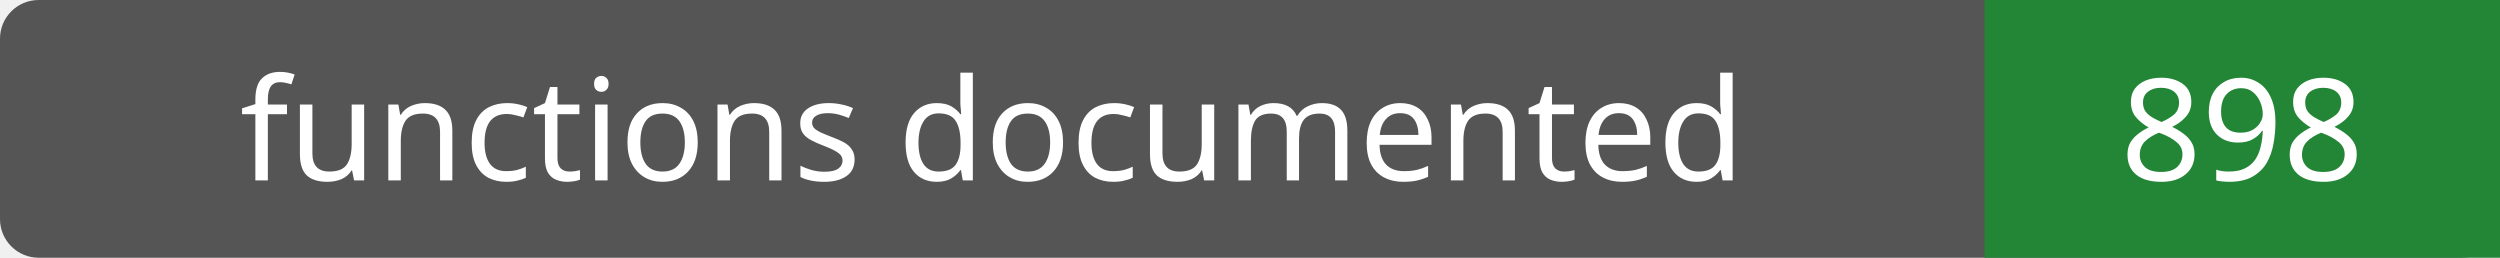
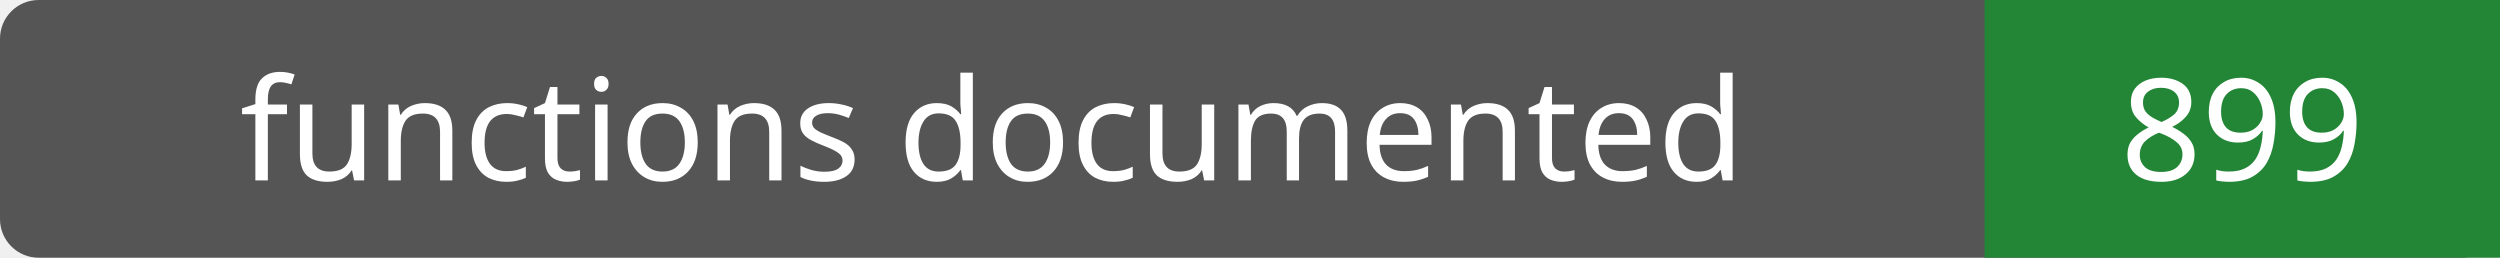
- <svg xmlns="http://www.w3.org/2000/svg" width="194" height="20" role="img" aria-label="functions documented: 898">
+ <svg xmlns="http://www.w3.org/2000/svg" width="194" height="20" role="img" aria-label="functions documented: 899">
  <rect width="194" height="20" rx="3" fill="#555" />
  <path fill="#238636" d="M154 0h40v20H154z" />
  <g fill="#fff" text-anchor="middle" font-family="Verdana,sans-serif" font-size="11">
    <text x="77.0" y="14">functions documented</text>
-     <text x="174.0" y="14">898</text>
+     <text x="174.0" y="14">899</text>
  </g>
</svg>
